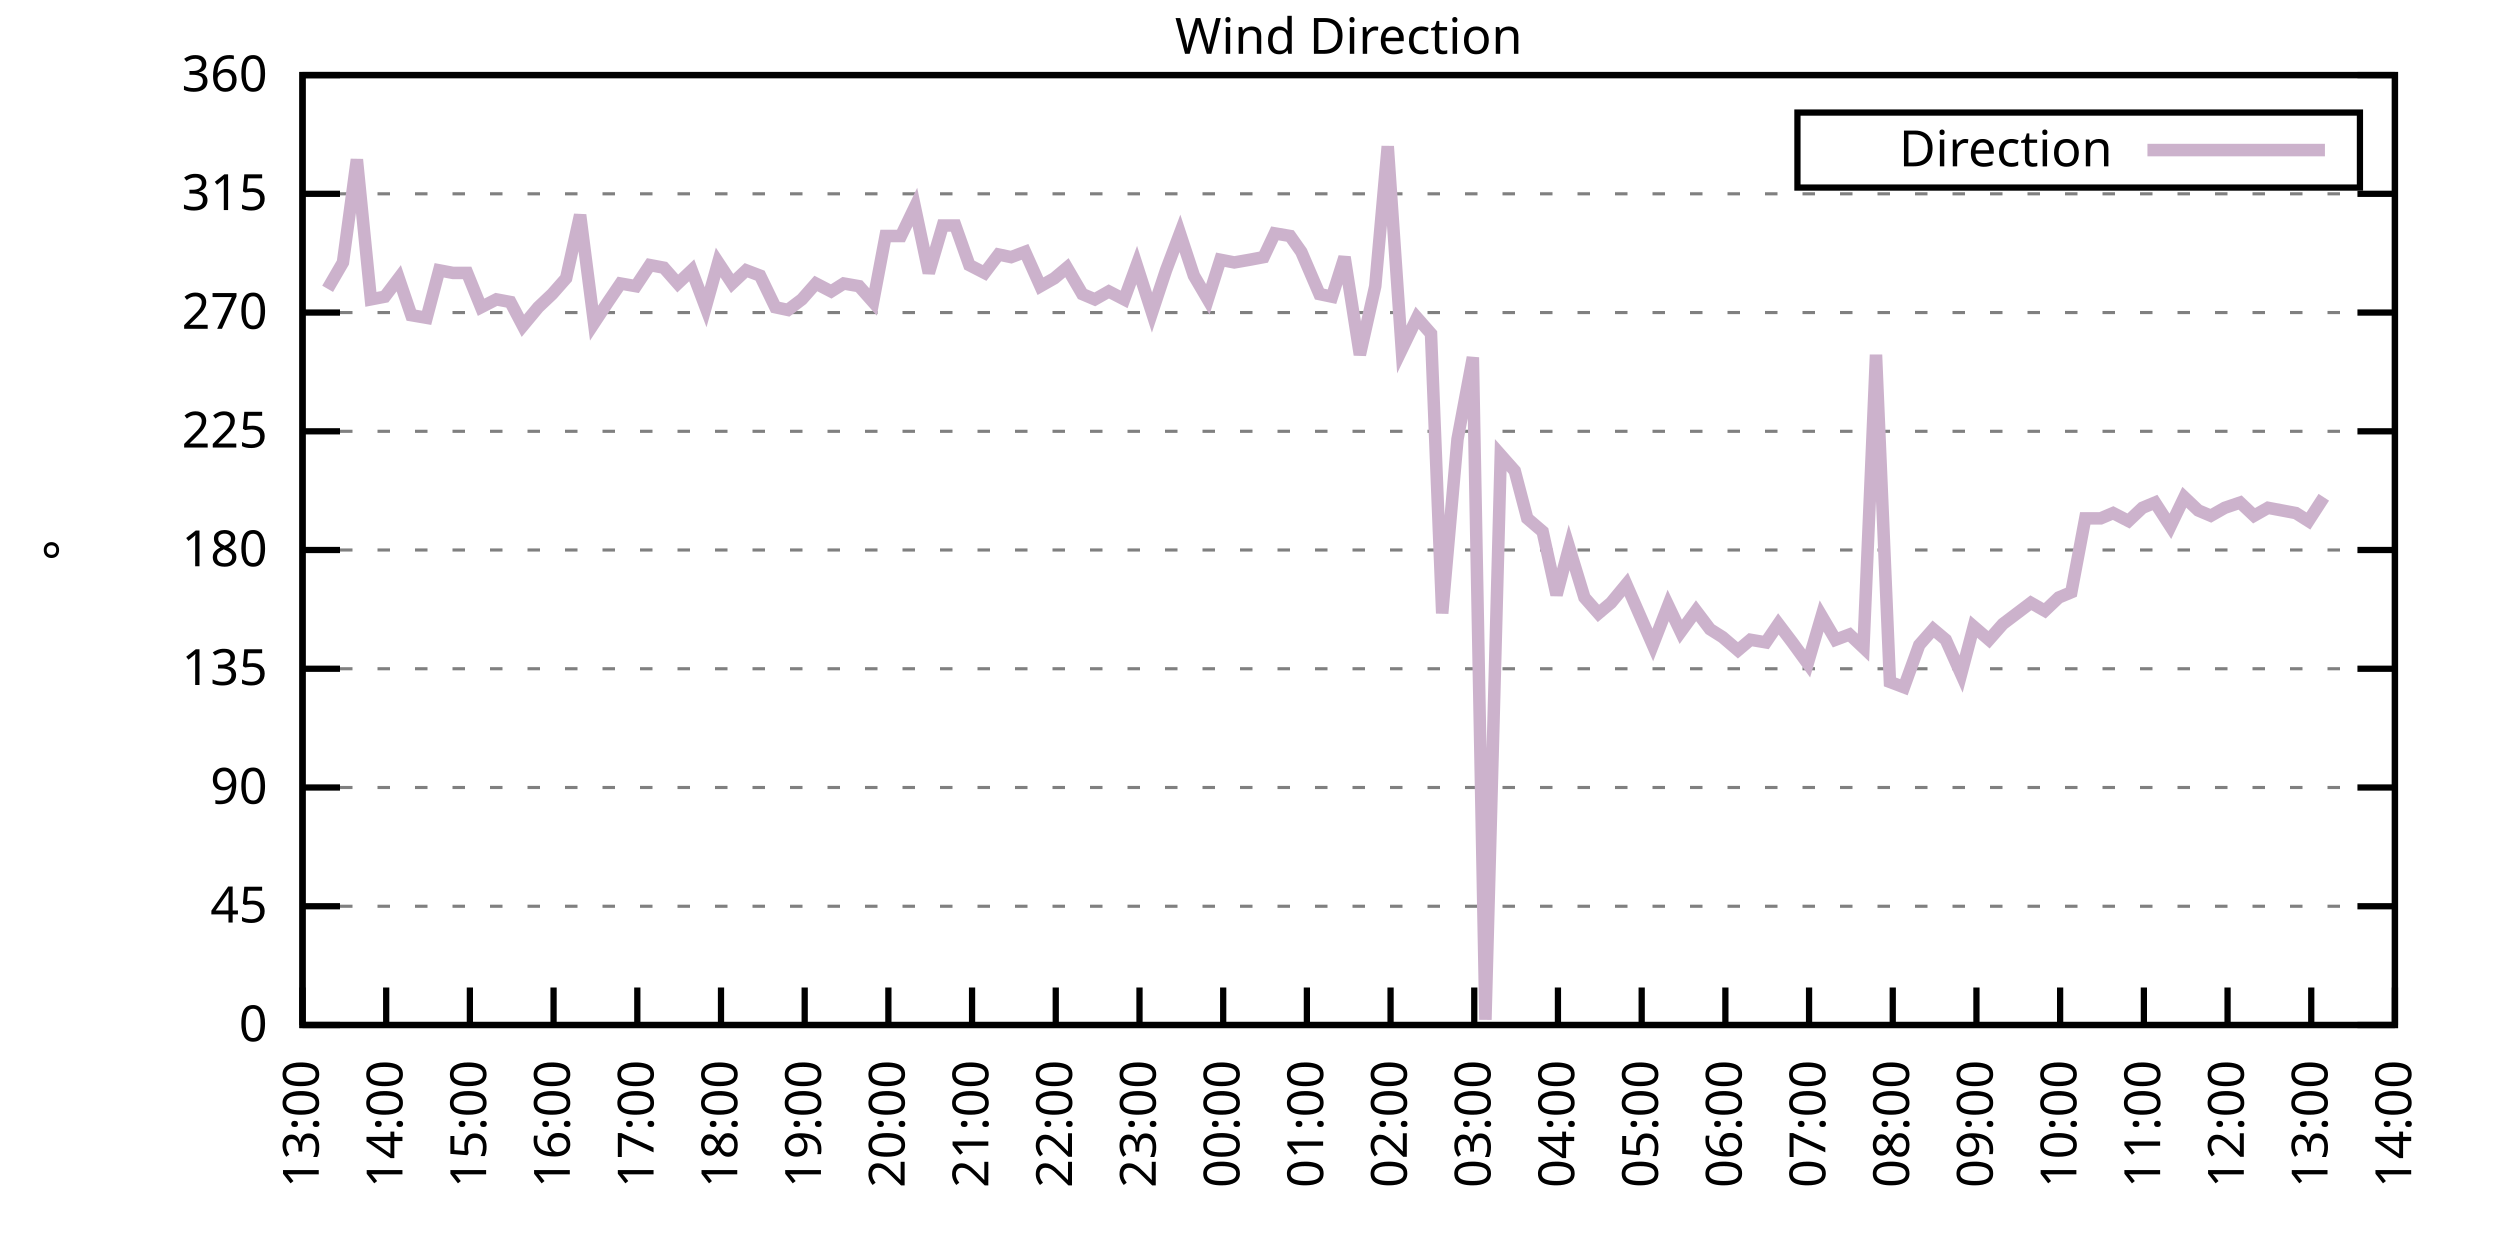
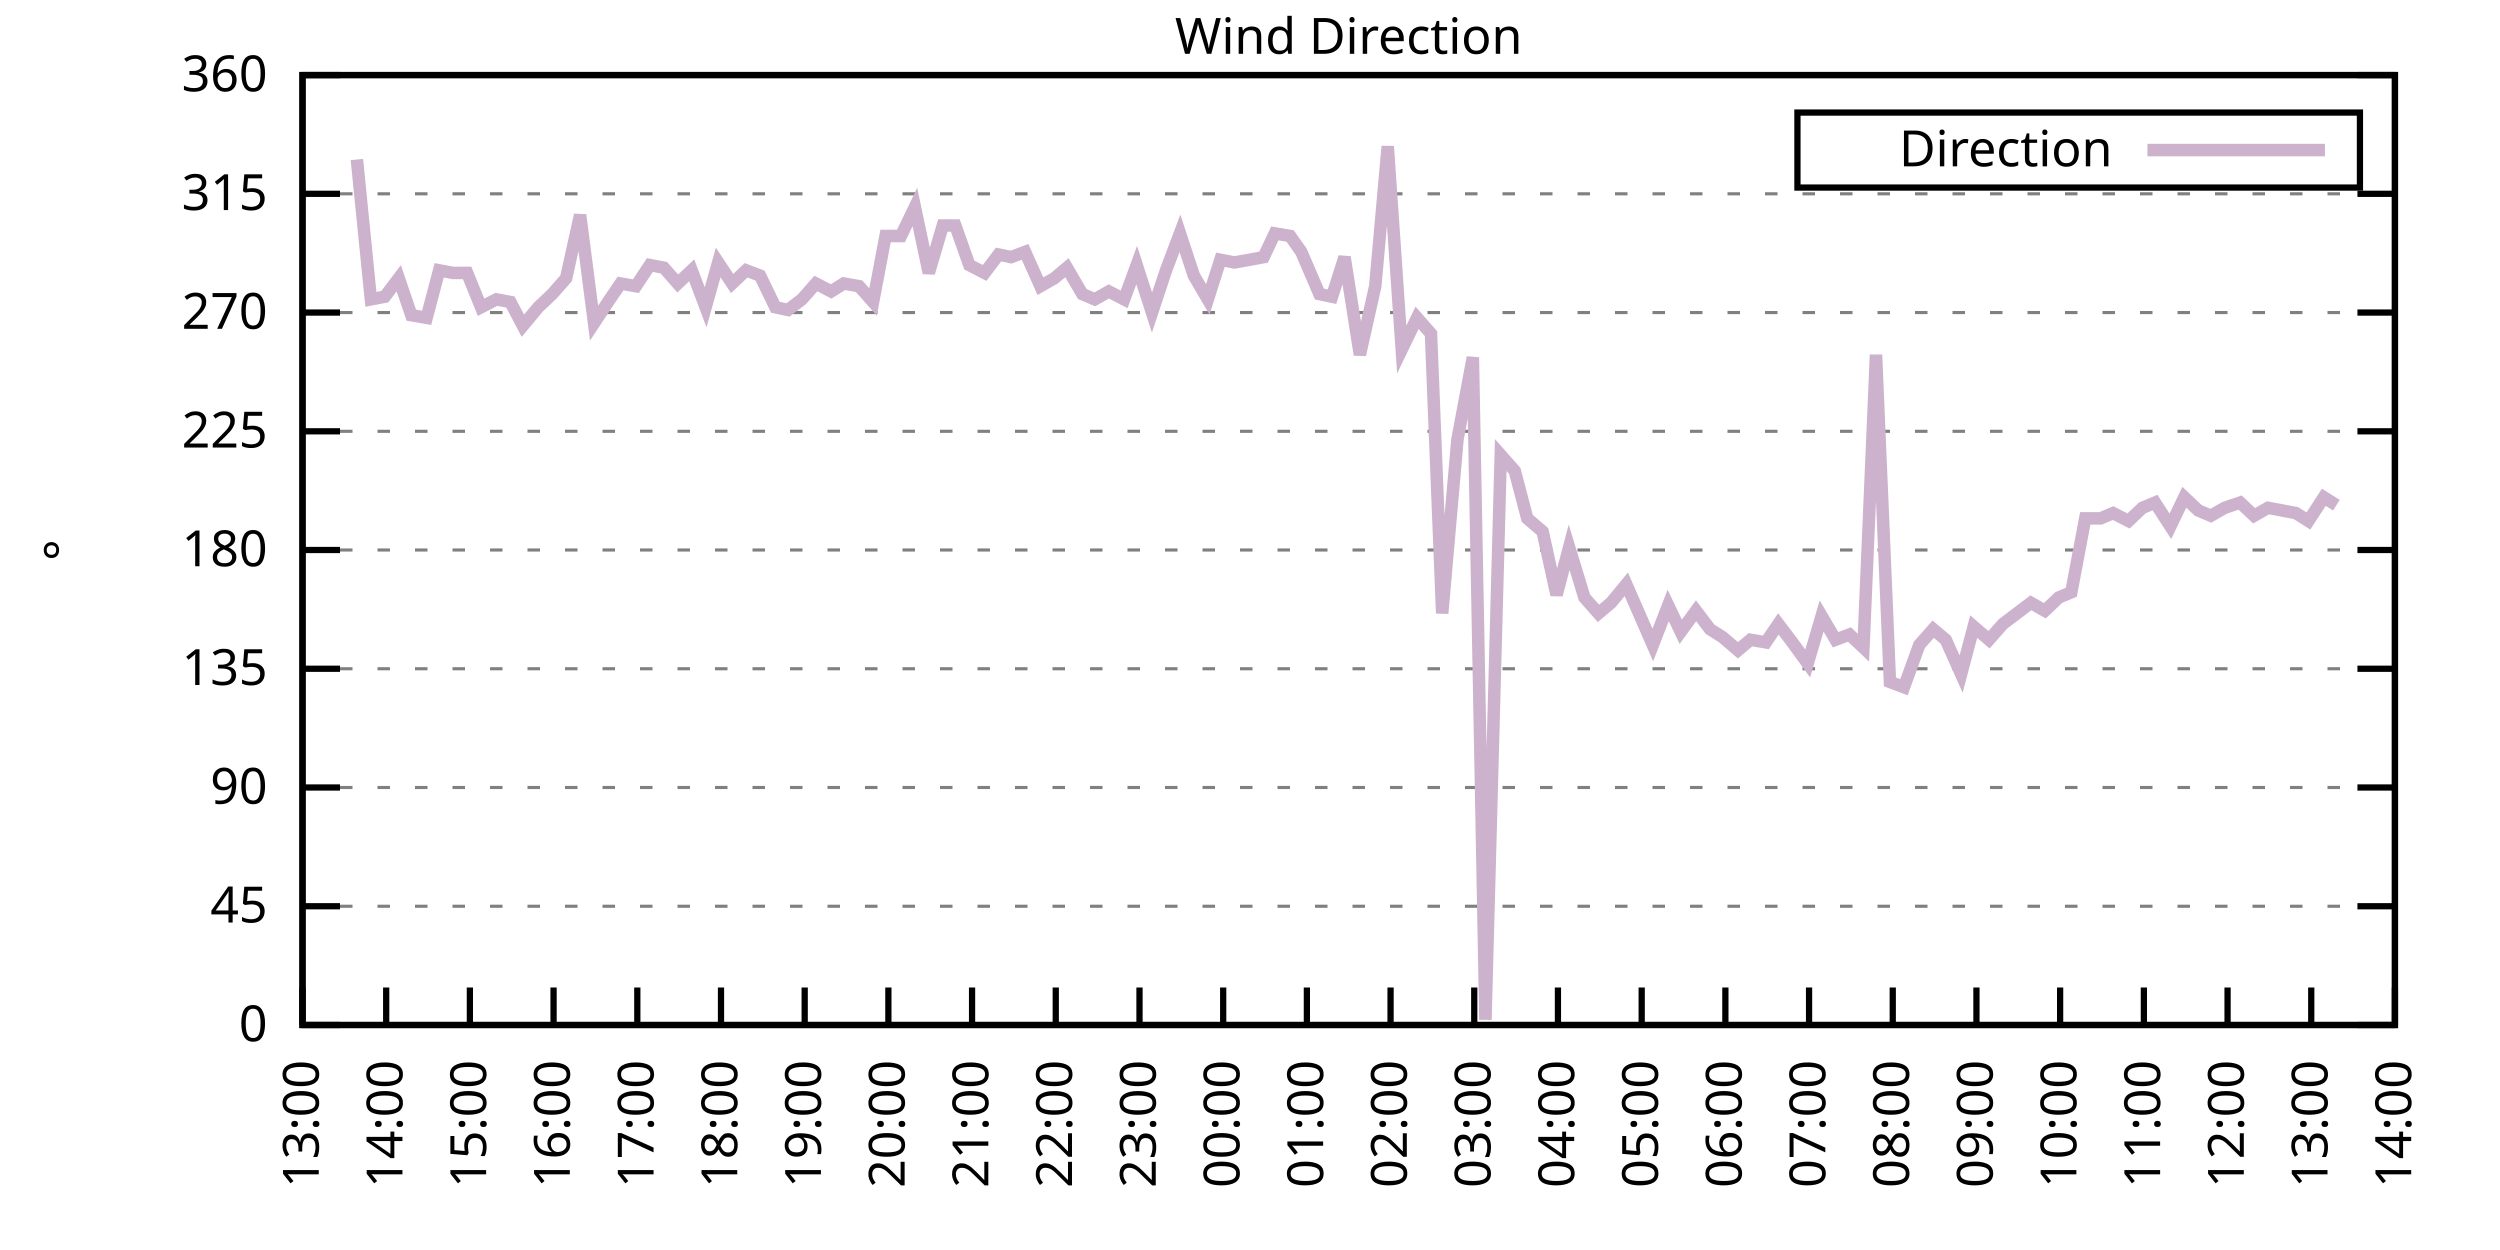
<svg xmlns="http://www.w3.org/2000/svg" xmlns:xlink="http://www.w3.org/1999/xlink" width="400" height="200" viewBox="0 0 400 200">
  <g id="gnuplot_canvas">
    <rect x="0" y="0" width="400" height="200" fill="none" />
    <defs>
      <circle id="gpDot" r="0.5" stroke-width="0.5" stroke="currentColor" />
      <path id="gpPt0" stroke-width="0.333" stroke="currentColor" d="M-1,0 h2 M0,-1 v2" />
      <path id="gpPt1" stroke-width="0.333" stroke="currentColor" d="M-1,-1 L1,1 M1,-1 L-1,1" />
      <path id="gpPt2" stroke-width="0.333" stroke="currentColor" d="M-1,0 L1,0 M0,-1 L0,1 M-1,-1 L1,1 M-1,1 L1,-1" />
      <rect id="gpPt3" stroke-width="0.333" stroke="currentColor" x="-1" y="-1" width="2" height="2" />
      <rect id="gpPt4" stroke-width="0.333" stroke="currentColor" fill="currentColor" x="-1" y="-1" width="2" height="2" />
      <circle id="gpPt5" stroke-width="0.333" stroke="currentColor" cx="0" cy="0" r="1" />
      <use xlink:href="#gpPt5" id="gpPt6" fill="currentColor" stroke="none" />
      <path id="gpPt7" stroke-width="0.333" stroke="currentColor" d="M0,-1.33 L-1.33,0.67 L1.33,0.67 z" />
      <use xlink:href="#gpPt7" id="gpPt8" fill="currentColor" stroke="none" />
      <use xlink:href="#gpPt7" id="gpPt9" stroke="currentColor" transform="rotate(180)" />
      <use xlink:href="#gpPt9" id="gpPt10" fill="currentColor" stroke="none" />
      <use xlink:href="#gpPt3" id="gpPt11" stroke="currentColor" transform="rotate(45)" />
      <use xlink:href="#gpPt11" id="gpPt12" fill="currentColor" stroke="none" />
      <path id="gpPt13" stroke-width="0.333" stroke="currentColor" d="M0,1.330 L1.265,0.411 L0.782,-1.067 L-0.782,-1.076 L-1.265,0.411 z" />
      <use xlink:href="#gpPt13" id="gpPt14" fill="currentColor" stroke="none" />
      <filter id="textbox" filterUnits="objectBoundingBox" x="0" y="0" height="1" width="1">
        <feFlood flood-color="white" flood-opacity="1" result="bgnd" />
        <feComposite in="SourceGraphic" in2="bgnd" operator="atop" />
      </filter>
      <filter id="greybox" filterUnits="objectBoundingBox" x="0" y="0" height="1" width="1">
        <feFlood flood-color="lightgrey" flood-opacity="1" result="grey" />
        <feComposite in="SourceGraphic" in2="grey" operator="atop" />
      </filter>
    </defs>
    <g fill="none" color="white" stroke="currentColor" stroke-width="1.00" stroke-linecap="butt" stroke-linejoin="miter">
</g>
    <g fill="none" color="black" stroke="currentColor" stroke-width="1.00" stroke-linecap="butt" stroke-linejoin="miter">
      <g stroke="none" shape-rendering="crispEdges">
        <polygon fill="rgb(255, 255, 255)" points="48.40,164.00 383.18,164.00 383.18,12.02 48.40,12.02 " />
      </g>
    </g>
    <g fill="none" color="black" stroke="currentColor" stroke-width="1.00" stroke-linecap="butt" stroke-linejoin="miter">
</g>
    <g fill="none" color="black" stroke="black" stroke-width="0.50" stroke-linecap="butt" stroke-linejoin="miter">
</g>
    <g fill="none" color="gray" stroke="currentColor" stroke-width="0.50" stroke-linecap="butt" stroke-linejoin="miter">
      <path stroke="gray" stroke-dasharray="2,4" class="gridline" d="M48.40,164.00 L383.19,164.00  " />
    </g>
    <g fill="none" color="gray" stroke="gray" stroke-width="1.00" stroke-linecap="butt" stroke-linejoin="miter">
</g>
    <g fill="none" color="black" stroke="currentColor" stroke-width="1.00" stroke-linecap="butt" stroke-linejoin="miter">
      <path stroke="black" d="M48.40,164.00 L54.40,164.00 M383.19,164.00 L377.19,164.00  " />
      <g transform="translate(42.80,166.60)" stroke="none" fill="black" font-family="Sans" font-size="8.00" text-anchor="end">
        <text>
          <tspan font-family="Sans"> 0</tspan>
        </text>
      </g>
    </g>
    <g fill="none" color="black" stroke="currentColor" stroke-width="1.00" stroke-linecap="butt" stroke-linejoin="miter">
</g>
    <g fill="none" color="black" stroke="black" stroke-width="0.50" stroke-linecap="butt" stroke-linejoin="miter">
</g>
    <g fill="none" color="gray" stroke="currentColor" stroke-width="0.50" stroke-linecap="butt" stroke-linejoin="miter">
      <path stroke="gray" stroke-dasharray="2,4" class="gridline" d="M48.40,145.00 L383.19,145.00  " />
    </g>
    <g fill="none" color="gray" stroke="gray" stroke-width="1.00" stroke-linecap="butt" stroke-linejoin="miter">
</g>
    <g fill="none" color="black" stroke="currentColor" stroke-width="1.00" stroke-linecap="butt" stroke-linejoin="miter">
      <path stroke="black" d="M48.40,145.00 L54.40,145.00 M383.19,145.00 L377.19,145.00  " />
      <g transform="translate(42.80,147.60)" stroke="none" fill="black" font-family="Sans" font-size="8.00" text-anchor="end">
        <text>
          <tspan font-family="Sans"> 45</tspan>
        </text>
      </g>
    </g>
    <g fill="none" color="black" stroke="currentColor" stroke-width="1.00" stroke-linecap="butt" stroke-linejoin="miter">
</g>
    <g fill="none" color="black" stroke="black" stroke-width="0.50" stroke-linecap="butt" stroke-linejoin="miter">
</g>
    <g fill="none" color="gray" stroke="currentColor" stroke-width="0.50" stroke-linecap="butt" stroke-linejoin="miter">
      <path stroke="gray" stroke-dasharray="2,4" class="gridline" d="M48.40,126.00 L383.19,126.00  " />
    </g>
    <g fill="none" color="gray" stroke="gray" stroke-width="1.00" stroke-linecap="butt" stroke-linejoin="miter">
</g>
    <g fill="none" color="black" stroke="currentColor" stroke-width="1.00" stroke-linecap="butt" stroke-linejoin="miter">
      <path stroke="black" d="M48.40,126.00 L54.40,126.00 M383.19,126.00 L377.19,126.00  " />
      <g transform="translate(42.80,128.60)" stroke="none" fill="black" font-family="Sans" font-size="8.00" text-anchor="end">
        <text>
          <tspan font-family="Sans"> 90</tspan>
        </text>
      </g>
    </g>
    <g fill="none" color="black" stroke="currentColor" stroke-width="1.00" stroke-linecap="butt" stroke-linejoin="miter">
</g>
    <g fill="none" color="black" stroke="black" stroke-width="0.50" stroke-linecap="butt" stroke-linejoin="miter">
</g>
    <g fill="none" color="gray" stroke="currentColor" stroke-width="0.50" stroke-linecap="butt" stroke-linejoin="miter">
      <path stroke="gray" stroke-dasharray="2,4" class="gridline" d="M48.40,107.00 L383.19,107.00  " />
    </g>
    <g fill="none" color="gray" stroke="gray" stroke-width="1.00" stroke-linecap="butt" stroke-linejoin="miter">
</g>
    <g fill="none" color="black" stroke="currentColor" stroke-width="1.00" stroke-linecap="butt" stroke-linejoin="miter">
      <path stroke="black" d="M48.40,107.00 L54.40,107.00 M383.19,107.00 L377.19,107.00  " />
      <g transform="translate(42.80,109.60)" stroke="none" fill="black" font-family="Sans" font-size="8.00" text-anchor="end">
        <text>
          <tspan font-family="Sans"> 135</tspan>
        </text>
      </g>
    </g>
    <g fill="none" color="black" stroke="currentColor" stroke-width="1.00" stroke-linecap="butt" stroke-linejoin="miter">
</g>
    <g fill="none" color="black" stroke="black" stroke-width="0.50" stroke-linecap="butt" stroke-linejoin="miter">
</g>
    <g fill="none" color="gray" stroke="currentColor" stroke-width="0.50" stroke-linecap="butt" stroke-linejoin="miter">
      <path stroke="gray" stroke-dasharray="2,4" class="gridline" d="M48.40,88.00 L383.19,88.00  " />
    </g>
    <g fill="none" color="gray" stroke="gray" stroke-width="1.00" stroke-linecap="butt" stroke-linejoin="miter">
</g>
    <g fill="none" color="black" stroke="currentColor" stroke-width="1.00" stroke-linecap="butt" stroke-linejoin="miter">
      <path stroke="black" d="M48.40,88.00 L54.40,88.00 M383.19,88.00 L377.19,88.00  " />
      <g transform="translate(42.80,90.60)" stroke="none" fill="black" font-family="Sans" font-size="8.00" text-anchor="end">
        <text>
          <tspan font-family="Sans"> 180</tspan>
        </text>
      </g>
    </g>
    <g fill="none" color="black" stroke="currentColor" stroke-width="1.00" stroke-linecap="butt" stroke-linejoin="miter">
</g>
    <g fill="none" color="black" stroke="black" stroke-width="0.50" stroke-linecap="butt" stroke-linejoin="miter">
</g>
    <g fill="none" color="gray" stroke="currentColor" stroke-width="0.50" stroke-linecap="butt" stroke-linejoin="miter">
      <path stroke="gray" stroke-dasharray="2,4" class="gridline" d="M48.40,69.01 L383.19,69.01  " />
    </g>
    <g fill="none" color="gray" stroke="gray" stroke-width="1.00" stroke-linecap="butt" stroke-linejoin="miter">
</g>
    <g fill="none" color="black" stroke="currentColor" stroke-width="1.00" stroke-linecap="butt" stroke-linejoin="miter">
      <path stroke="black" d="M48.40,69.01 L54.40,69.01 M383.19,69.01 L377.19,69.01  " />
      <g transform="translate(42.80,71.61)" stroke="none" fill="black" font-family="Sans" font-size="8.00" text-anchor="end">
        <text>
          <tspan font-family="Sans"> 225</tspan>
        </text>
      </g>
    </g>
    <g fill="none" color="black" stroke="currentColor" stroke-width="1.00" stroke-linecap="butt" stroke-linejoin="miter">
</g>
    <g fill="none" color="black" stroke="black" stroke-width="0.50" stroke-linecap="butt" stroke-linejoin="miter">
</g>
    <g fill="none" color="gray" stroke="currentColor" stroke-width="0.50" stroke-linecap="butt" stroke-linejoin="miter">
      <path stroke="gray" stroke-dasharray="2,4" class="gridline" d="M48.40,50.01 L383.19,50.01  " />
    </g>
    <g fill="none" color="gray" stroke="gray" stroke-width="1.00" stroke-linecap="butt" stroke-linejoin="miter">
</g>
    <g fill="none" color="black" stroke="currentColor" stroke-width="1.00" stroke-linecap="butt" stroke-linejoin="miter">
      <path stroke="black" d="M48.40,50.01 L54.40,50.01 M383.19,50.01 L377.19,50.01  " />
      <g transform="translate(42.80,52.61)" stroke="none" fill="black" font-family="Sans" font-size="8.00" text-anchor="end">
        <text>
          <tspan font-family="Sans"> 270</tspan>
        </text>
      </g>
    </g>
    <g fill="none" color="black" stroke="currentColor" stroke-width="1.00" stroke-linecap="butt" stroke-linejoin="miter">
</g>
    <g fill="none" color="black" stroke="black" stroke-width="0.50" stroke-linecap="butt" stroke-linejoin="miter">
</g>
    <g fill="none" color="gray" stroke="currentColor" stroke-width="0.50" stroke-linecap="butt" stroke-linejoin="miter">
      <path stroke="gray" stroke-dasharray="2,4" class="gridline" d="M48.40,31.01 L383.19,31.01  " />
    </g>
    <g fill="none" color="gray" stroke="gray" stroke-width="1.00" stroke-linecap="butt" stroke-linejoin="miter">
</g>
    <g fill="none" color="black" stroke="currentColor" stroke-width="1.00" stroke-linecap="butt" stroke-linejoin="miter">
      <path stroke="black" d="M48.40,31.01 L54.40,31.01 M383.19,31.01 L377.19,31.01  " />
      <g transform="translate(42.80,33.61)" stroke="none" fill="black" font-family="Sans" font-size="8.00" text-anchor="end">
        <text>
          <tspan font-family="Sans"> 315</tspan>
        </text>
      </g>
    </g>
    <g fill="none" color="black" stroke="currentColor" stroke-width="1.00" stroke-linecap="butt" stroke-linejoin="miter">
</g>
    <g fill="none" color="black" stroke="black" stroke-width="0.50" stroke-linecap="butt" stroke-linejoin="miter">
</g>
    <g fill="none" color="gray" stroke="currentColor" stroke-width="0.50" stroke-linecap="butt" stroke-linejoin="miter">
      <path stroke="gray" stroke-dasharray="2,4" class="gridline" d="M48.40,12.01 L383.19,12.01  " />
    </g>
    <g fill="none" color="gray" stroke="gray" stroke-width="1.00" stroke-linecap="butt" stroke-linejoin="miter">
</g>
    <g fill="none" color="black" stroke="currentColor" stroke-width="1.00" stroke-linecap="butt" stroke-linejoin="miter">
      <path stroke="black" d="M48.40,12.01 L54.40,12.01 M383.19,12.01 L377.19,12.01  " />
      <g transform="translate(42.80,14.61)" stroke="none" fill="black" font-family="Sans" font-size="8.00" text-anchor="end">
        <text>
          <tspan font-family="Sans"> 360</tspan>
        </text>
      </g>
    </g>
    <g fill="none" color="black" stroke="currentColor" stroke-width="1.00" stroke-linecap="butt" stroke-linejoin="miter">
      <path stroke="black" d="M48.40,164.00 L48.40,158.00  " />
      <g transform="translate(51.00,169.60) rotate(270.00)" stroke="none" fill="black" font-family="Sans" font-size="8.00" text-anchor="end">
        <text>
          <tspan font-family="Sans">13:00</tspan>
        </text>
      </g>
    </g>
    <g fill="none" color="black" stroke="currentColor" stroke-width="1.00" stroke-linecap="butt" stroke-linejoin="miter">
      <path stroke="black" d="M61.79,164.00 L61.79,158.00  " />
      <g transform="translate(64.39,169.60) rotate(270.00)" stroke="none" fill="black" font-family="Sans" font-size="8.00" text-anchor="end">
        <text>
          <tspan font-family="Sans">14:00</tspan>
        </text>
      </g>
    </g>
    <g fill="none" color="black" stroke="currentColor" stroke-width="1.00" stroke-linecap="butt" stroke-linejoin="miter">
      <path stroke="black" d="M75.18,164.00 L75.18,158.00  " />
      <g transform="translate(77.78,169.60) rotate(270.00)" stroke="none" fill="black" font-family="Sans" font-size="8.00" text-anchor="end">
        <text>
          <tspan font-family="Sans">15:00</tspan>
        </text>
      </g>
    </g>
    <g fill="none" color="black" stroke="currentColor" stroke-width="1.00" stroke-linecap="butt" stroke-linejoin="miter">
      <path stroke="black" d="M88.57,164.00 L88.57,158.00  " />
      <g transform="translate(91.17,169.60) rotate(270.00)" stroke="none" fill="black" font-family="Sans" font-size="8.00" text-anchor="end">
        <text>
          <tspan font-family="Sans">16:00</tspan>
        </text>
      </g>
    </g>
    <g fill="none" color="black" stroke="currentColor" stroke-width="1.00" stroke-linecap="butt" stroke-linejoin="miter">
      <path stroke="black" d="M101.97,164.00 L101.97,158.00  " />
      <g transform="translate(104.57,169.60) rotate(270.00)" stroke="none" fill="black" font-family="Sans" font-size="8.00" text-anchor="end">
        <text>
          <tspan font-family="Sans">17:00</tspan>
        </text>
      </g>
    </g>
    <g fill="none" color="black" stroke="currentColor" stroke-width="1.00" stroke-linecap="butt" stroke-linejoin="miter">
      <path stroke="black" d="M115.36,164.00 L115.36,158.00  " />
      <g transform="translate(117.96,169.60) rotate(270.00)" stroke="none" fill="black" font-family="Sans" font-size="8.00" text-anchor="end">
        <text>
          <tspan font-family="Sans">18:00</tspan>
        </text>
      </g>
    </g>
    <g fill="none" color="black" stroke="currentColor" stroke-width="1.00" stroke-linecap="butt" stroke-linejoin="miter">
      <path stroke="black" d="M128.75,164.00 L128.75,158.00  " />
      <g transform="translate(131.35,169.60) rotate(270.00)" stroke="none" fill="black" font-family="Sans" font-size="8.00" text-anchor="end">
        <text>
          <tspan font-family="Sans">19:00</tspan>
        </text>
      </g>
    </g>
    <g fill="none" color="black" stroke="currentColor" stroke-width="1.00" stroke-linecap="butt" stroke-linejoin="miter">
      <path stroke="black" d="M142.14,164.00 L142.14,158.00  " />
      <g transform="translate(144.74,169.60) rotate(270.00)" stroke="none" fill="black" font-family="Sans" font-size="8.00" text-anchor="end">
        <text>
          <tspan font-family="Sans">20:00</tspan>
        </text>
      </g>
    </g>
    <g fill="none" color="black" stroke="currentColor" stroke-width="1.00" stroke-linecap="butt" stroke-linejoin="miter">
      <path stroke="black" d="M155.53,164.00 L155.53,158.00  " />
      <g transform="translate(158.13,169.60) rotate(270.00)" stroke="none" fill="black" font-family="Sans" font-size="8.00" text-anchor="end">
        <text>
          <tspan font-family="Sans">21:00</tspan>
        </text>
      </g>
    </g>
    <g fill="none" color="black" stroke="currentColor" stroke-width="1.00" stroke-linecap="butt" stroke-linejoin="miter">
      <path stroke="black" d="M168.92,164.00 L168.92,158.00  " />
      <g transform="translate(171.52,169.60) rotate(270.00)" stroke="none" fill="black" font-family="Sans" font-size="8.00" text-anchor="end">
        <text>
          <tspan font-family="Sans">22:00</tspan>
        </text>
      </g>
    </g>
    <g fill="none" color="black" stroke="currentColor" stroke-width="1.00" stroke-linecap="butt" stroke-linejoin="miter">
      <path stroke="black" d="M182.32,164.00 L182.32,158.00  " />
      <g transform="translate(184.92,169.60) rotate(270.00)" stroke="none" fill="black" font-family="Sans" font-size="8.00" text-anchor="end">
        <text>
          <tspan font-family="Sans">23:00</tspan>
        </text>
      </g>
    </g>
    <g fill="none" color="black" stroke="currentColor" stroke-width="1.00" stroke-linecap="butt" stroke-linejoin="miter">
      <path stroke="black" d="M195.71,164.00 L195.71,158.00  " />
      <g transform="translate(198.31,169.60) rotate(270.00)" stroke="none" fill="black" font-family="Sans" font-size="8.00" text-anchor="end">
        <text>
          <tspan font-family="Sans">00:00</tspan>
        </text>
      </g>
    </g>
    <g fill="none" color="black" stroke="currentColor" stroke-width="1.00" stroke-linecap="butt" stroke-linejoin="miter">
      <path stroke="black" d="M209.10,164.00 L209.10,158.00  " />
      <g transform="translate(211.70,169.60) rotate(270.00)" stroke="none" fill="black" font-family="Sans" font-size="8.00" text-anchor="end">
        <text>
          <tspan font-family="Sans">01:00</tspan>
        </text>
      </g>
    </g>
    <g fill="none" color="black" stroke="currentColor" stroke-width="1.00" stroke-linecap="butt" stroke-linejoin="miter">
      <path stroke="black" d="M222.49,164.00 L222.49,158.00  " />
      <g transform="translate(225.09,169.60) rotate(270.00)" stroke="none" fill="black" font-family="Sans" font-size="8.00" text-anchor="end">
        <text>
          <tspan font-family="Sans">02:00</tspan>
        </text>
      </g>
    </g>
    <g fill="none" color="black" stroke="currentColor" stroke-width="1.00" stroke-linecap="butt" stroke-linejoin="miter">
      <path stroke="black" d="M235.88,164.00 L235.88,158.00  " />
      <g transform="translate(238.48,169.60) rotate(270.00)" stroke="none" fill="black" font-family="Sans" font-size="8.00" text-anchor="end">
        <text>
          <tspan font-family="Sans">03:00</tspan>
        </text>
      </g>
    </g>
    <g fill="none" color="black" stroke="currentColor" stroke-width="1.00" stroke-linecap="butt" stroke-linejoin="miter">
      <path stroke="black" d="M249.27,164.00 L249.27,158.00  " />
      <g transform="translate(251.87,169.60) rotate(270.00)" stroke="none" fill="black" font-family="Sans" font-size="8.00" text-anchor="end">
        <text>
          <tspan font-family="Sans">04:00</tspan>
        </text>
      </g>
    </g>
    <g fill="none" color="black" stroke="currentColor" stroke-width="1.00" stroke-linecap="butt" stroke-linejoin="miter">
      <path stroke="black" d="M262.67,164.00 L262.67,158.00  " />
      <g transform="translate(265.27,169.60) rotate(270.00)" stroke="none" fill="black" font-family="Sans" font-size="8.00" text-anchor="end">
        <text>
          <tspan font-family="Sans">05:00</tspan>
        </text>
      </g>
    </g>
    <g fill="none" color="black" stroke="currentColor" stroke-width="1.00" stroke-linecap="butt" stroke-linejoin="miter">
      <path stroke="black" d="M276.06,164.00 L276.06,158.00  " />
      <g transform="translate(278.66,169.60) rotate(270.00)" stroke="none" fill="black" font-family="Sans" font-size="8.00" text-anchor="end">
        <text>
          <tspan font-family="Sans">06:00</tspan>
        </text>
      </g>
    </g>
    <g fill="none" color="black" stroke="currentColor" stroke-width="1.00" stroke-linecap="butt" stroke-linejoin="miter">
      <path stroke="black" d="M289.45,164.00 L289.45,158.00  " />
      <g transform="translate(292.05,169.60) rotate(270.00)" stroke="none" fill="black" font-family="Sans" font-size="8.00" text-anchor="end">
        <text>
          <tspan font-family="Sans">07:00</tspan>
        </text>
      </g>
    </g>
    <g fill="none" color="black" stroke="currentColor" stroke-width="1.00" stroke-linecap="butt" stroke-linejoin="miter">
      <path stroke="black" d="M302.84,164.00 L302.84,158.00  " />
      <g transform="translate(305.44,169.60) rotate(270.00)" stroke="none" fill="black" font-family="Sans" font-size="8.00" text-anchor="end">
        <text>
          <tspan font-family="Sans">08:00</tspan>
        </text>
      </g>
    </g>
    <g fill="none" color="black" stroke="currentColor" stroke-width="1.00" stroke-linecap="butt" stroke-linejoin="miter">
      <path stroke="black" d="M316.23,164.00 L316.23,158.00  " />
      <g transform="translate(318.83,169.60) rotate(270.00)" stroke="none" fill="black" font-family="Sans" font-size="8.00" text-anchor="end">
        <text>
          <tspan font-family="Sans">09:00</tspan>
        </text>
      </g>
    </g>
    <g fill="none" color="black" stroke="currentColor" stroke-width="1.00" stroke-linecap="butt" stroke-linejoin="miter">
      <path stroke="black" d="M329.62,164.00 L329.62,158.00  " />
      <g transform="translate(332.22,169.60) rotate(270.00)" stroke="none" fill="black" font-family="Sans" font-size="8.00" text-anchor="end">
        <text>
          <tspan font-family="Sans">10:00</tspan>
        </text>
      </g>
    </g>
    <g fill="none" color="black" stroke="currentColor" stroke-width="1.00" stroke-linecap="butt" stroke-linejoin="miter">
      <path stroke="black" d="M343.02,164.00 L343.02,158.00  " />
      <g transform="translate(345.62,169.60) rotate(270.00)" stroke="none" fill="black" font-family="Sans" font-size="8.00" text-anchor="end">
        <text>
          <tspan font-family="Sans">11:00</tspan>
        </text>
      </g>
    </g>
    <g fill="none" color="black" stroke="currentColor" stroke-width="1.00" stroke-linecap="butt" stroke-linejoin="miter">
      <path stroke="black" d="M356.41,164.00 L356.41,158.00  " />
      <g transform="translate(359.01,169.60) rotate(270.00)" stroke="none" fill="black" font-family="Sans" font-size="8.00" text-anchor="end">
        <text>
          <tspan font-family="Sans">12:00</tspan>
        </text>
      </g>
    </g>
    <g fill="none" color="black" stroke="currentColor" stroke-width="1.00" stroke-linecap="butt" stroke-linejoin="miter">
      <path stroke="black" d="M369.80,164.00 L369.80,158.00  " />
      <g transform="translate(372.40,169.60) rotate(270.00)" stroke="none" fill="black" font-family="Sans" font-size="8.00" text-anchor="end">
        <text>
          <tspan font-family="Sans">13:00</tspan>
        </text>
      </g>
    </g>
    <g fill="none" color="black" stroke="currentColor" stroke-width="1.00" stroke-linecap="butt" stroke-linejoin="miter">
      <path stroke="black" d="M383.19,164.00 L383.19,158.00  " />
      <g transform="translate(385.79,169.60) rotate(270.00)" stroke="none" fill="black" font-family="Sans" font-size="8.00" text-anchor="end">
        <text>
          <tspan font-family="Sans">14:00</tspan>
        </text>
      </g>
    </g>
    <g fill="none" color="black" stroke="currentColor" stroke-width="1.00" stroke-linecap="butt" stroke-linejoin="miter">
</g>
    <g fill="none" color="black" stroke="currentColor" stroke-width="1.00" stroke-linecap="butt" stroke-linejoin="miter">
      <path stroke="black" d="M48.40,12.01 L48.40,164.00 L383.19,164.00 L383.19,12.01 L48.40,12.01 Z  " />
    </g>
    <g fill="none" color="black" stroke="currentColor" stroke-width="1.00" stroke-linecap="butt" stroke-linejoin="miter">
</g>
    <g fill="none" color="black" stroke="currentColor" stroke-width="1.00" stroke-linecap="butt" stroke-linejoin="miter">
      <path stroke="black" d="M287.59,30.01 L287.59,18.01 L377.59,18.01 L377.59,30.01 L287.59,30.01 Z  " />
    </g>
    <g id="Wind_direction_plot_1">
      <g fill="none" color="white" stroke="black" stroke-width="2.00" stroke-linecap="butt" stroke-linejoin="miter">
</g>
      <g fill="none" color="black" stroke="currentColor" stroke-width="2.00" stroke-linecap="butt" stroke-linejoin="miter">
        <g transform="translate(337.99,26.61)" stroke="none" fill="black" font-family="Sans" font-size="8.00" text-anchor="end">
          <text>
            <tspan font-family="Sans">Direction</tspan>
          </text>
        </g>
      </g>
      <g fill="none" color="black" stroke="currentColor" stroke-width="2.00" stroke-linecap="butt" stroke-linejoin="miter">
-         <path stroke="rgb(204, 178, 204)" d="M343.59,24.01 L371.99,24.01 M52.42,46.21 L54.87,41.99 L57.10,25.52 L59.34,47.90 L61.57,47.47 L63.80,44.52   L65.81,50.43 L68.26,50.85 L70.27,43.25 L72.50,43.67 L74.74,43.67 L76.97,49.16 L79.42,47.90 L81.66,48.32   L83.66,52.12 L86.12,49.16 L88.35,47.05 L90.58,44.52 L92.82,34.39 L95.05,51.70 L97.28,48.32 L99.29,45.36   L101.74,45.79 L103.98,42.41 L106.21,42.83 L108.44,45.36 L110.67,43.25 L112.90,49.16 L114.91,41.99 L117.14,45.36   L119.38,43.25 L121.61,44.10 L124.06,49.16 L126.07,49.59 L128.30,47.90 L130.54,45.36 L132.99,46.63 L135.00,45.36   L137.45,45.79 L139.69,48.32 L141.69,37.76 L144.15,37.76 L146.38,33.12 L148.61,43.67 L150.85,36.08 L152.85,36.08   L155.09,42.41 L157.54,43.67 L159.77,40.72 L161.78,41.14 L164.01,40.30 L166.47,45.79 L168.70,44.52 L170.71,42.83   L173.17,47.05 L175.17,47.90 L177.41,46.63 L179.86,47.90 L181.87,42.41 L184.32,50.01 L186.56,43.25 L188.79,37.34   L191.02,44.10 L193.25,47.90 L195.26,41.56 L197.49,41.99 L199.95,41.56 L202.18,41.14 L203.97,37.34 L206.42,37.76   L208.21,40.30 L211.11,47.05 L213.12,47.47 L215.13,41.14 L217.58,56.76 L220.04,45.79 L222.04,23.41 L224.28,55.92   L226.73,50.85 L228.96,53.39 L230.75,98.14 L233.20,70.27 L235.66,57.18 L237.67,163.16 L240.12,72.81 L242.36,75.34   L244.36,82.94 L246.82,85.05 L249.05,95.18 L251.06,87.58 L253.51,95.60 L255.75,98.14 L257.76,96.45 L260.21,93.49   L264.45,103.20 L266.91,96.87 L268.92,101.09 L271.37,97.72 L273.60,100.67 L275.61,101.94 L278.07,104.05 L280.07,102.36   L282.53,102.78 L284.54,99.83 L286.77,102.78 L289.23,106.16 L291.46,98.56 L293.69,102.36 L295.92,101.52 L298.15,103.63   L300.16,56.76 L302.39,109.11 L304.63,109.96 L307.08,103.20 L309.31,100.67 L311.32,102.36 L313.78,107.85 L315.79,100.25   L318.24,102.36 L320.47,99.83 L324.94,96.45 L327.17,97.72 L329.40,95.60 L331.41,94.76 L333.64,82.94 L336.10,82.94   L338.10,82.09 L340.56,83.36 L342.79,81.25 L344.80,80.41 L347.26,84.21 L349.49,79.56 L351.72,81.67 L353.73,82.52   L355.96,81.25 L358.42,80.41 L360.65,82.52 L362.88,81.25 L365.11,81.67 L367.34,82.09 L369.35,83.36 L371.81,79.56    " />
+         <path stroke="rgb(204, 178, 204)" d="M343.59,24.01 L371.99,24.01 M57.10,25.52 L59.34,47.90 L61.57,47.47 L63.80,44.52 L65.81,50.43 L68.26,50.85   L70.27,43.25 L72.50,43.67 L74.74,43.67 L76.97,49.16 L79.42,47.90 L81.66,48.32 L83.66,52.12 L86.12,49.16   L88.35,47.05 L90.58,44.52 L92.82,34.39 L95.05,51.70 L97.28,48.32 L99.29,45.36 L101.74,45.79 L103.98,42.41   L106.21,42.83 L108.44,45.36 L110.67,43.25 L112.90,49.16 L114.91,41.99 L117.14,45.36 L119.38,43.25 L121.61,44.10   L124.06,49.16 L126.07,49.59 L128.30,47.90 L130.54,45.36 L132.99,46.63 L135.00,45.36 L137.45,45.79 L139.69,48.32   L141.69,37.76 L144.15,37.76 L146.38,33.12 L148.61,43.67 L150.85,36.08 L152.85,36.08 L155.09,42.41 L157.54,43.67   L159.77,40.72 L161.78,41.14 L164.01,40.30 L166.47,45.79 L168.70,44.52 L170.71,42.83 L173.17,47.05 L175.17,47.90   L177.41,46.63 L179.86,47.90 L181.87,42.41 L184.32,50.01 L186.56,43.25 L188.79,37.34 L191.02,44.10 L193.25,47.90   L195.26,41.56 L197.49,41.99 L199.95,41.56 L202.18,41.14 L203.97,37.34 L206.42,37.76 L208.21,40.30 L211.11,47.05   L213.12,47.47 L215.13,41.14 L217.58,56.76 L220.04,45.79 L222.04,23.41 L224.28,55.92 L226.73,50.85 L228.96,53.39   L230.75,98.14 L233.20,70.27 L235.66,57.18 L237.67,163.16 L240.12,72.81 L242.36,75.34 L244.36,82.94 L246.82,85.05   L249.05,95.18 L251.06,87.58 L253.51,95.60 L255.75,98.14 L257.76,96.45 L260.21,93.49 L264.45,103.20 L266.91,96.87   L268.92,101.09 L271.37,97.72 L273.60,100.67 L275.61,101.94 L278.07,104.05 L280.07,102.36 L282.53,102.78 L284.54,99.83   L286.77,102.78 L289.23,106.16 L291.46,98.56 L293.69,102.36 L295.92,101.52 L298.15,103.63 L300.16,56.76 L302.39,109.11   L304.63,109.96 L307.08,103.20 L309.31,100.67 L311.32,102.36 L313.78,107.85 L315.79,100.25 L318.24,102.36 L320.47,99.83   L324.94,96.45 L327.17,97.72 L329.40,95.60 L331.41,94.76 L333.64,82.94 L336.10,82.94 L338.10,82.09 L340.56,83.36   L342.79,81.25 L344.80,80.41 L347.26,84.21 L349.49,79.56 L351.72,81.67 L353.73,82.52 L355.96,81.25 L358.42,80.41   L360.65,82.52 L362.88,81.25 L365.11,81.67 L367.34,82.09 L369.35,83.36 L371.81,79.56 L373.82,80.83  " />
      </g>
    </g>
    <g fill="none" color="black" stroke="currentColor" stroke-width="2.00" stroke-linecap="butt" stroke-linejoin="miter">
</g>
    <g fill="none" color="black" stroke="black" stroke-width="1.00" stroke-linecap="butt" stroke-linejoin="miter">
</g>
    <g fill="none" color="black" stroke="currentColor" stroke-width="1.00" stroke-linecap="butt" stroke-linejoin="miter">
      <path stroke="black" d="M48.40,12.01 L48.40,164.00 L383.19,164.00 L383.19,12.01 L48.40,12.01 Z  " />
      <g transform="translate(12.80,88.01) rotate(270.00)" stroke="none" fill="black" font-family="Sans" font-size="8.00" text-anchor="middle">
        <text>
          <tspan font-family="Sans">°</tspan>
        </text>
      </g>
    </g>
    <g fill="none" color="black" stroke="currentColor" stroke-width="1.00" stroke-linecap="butt" stroke-linejoin="miter">
</g>
    <g fill="none" color="black" stroke="currentColor" stroke-width="1.00" stroke-linecap="butt" stroke-linejoin="miter">
      <g transform="translate(215.79,8.61)" stroke="none" fill="black" font-family="Sans" font-size="8.00" text-anchor="middle">
        <text>
          <tspan font-family="Sans">Wind Direction</tspan>
        </text>
      </g>
    </g>
    <g fill="none" color="black" stroke="currentColor" stroke-width="1.00" stroke-linecap="butt" stroke-linejoin="miter">
</g>
  </g>
</svg>
